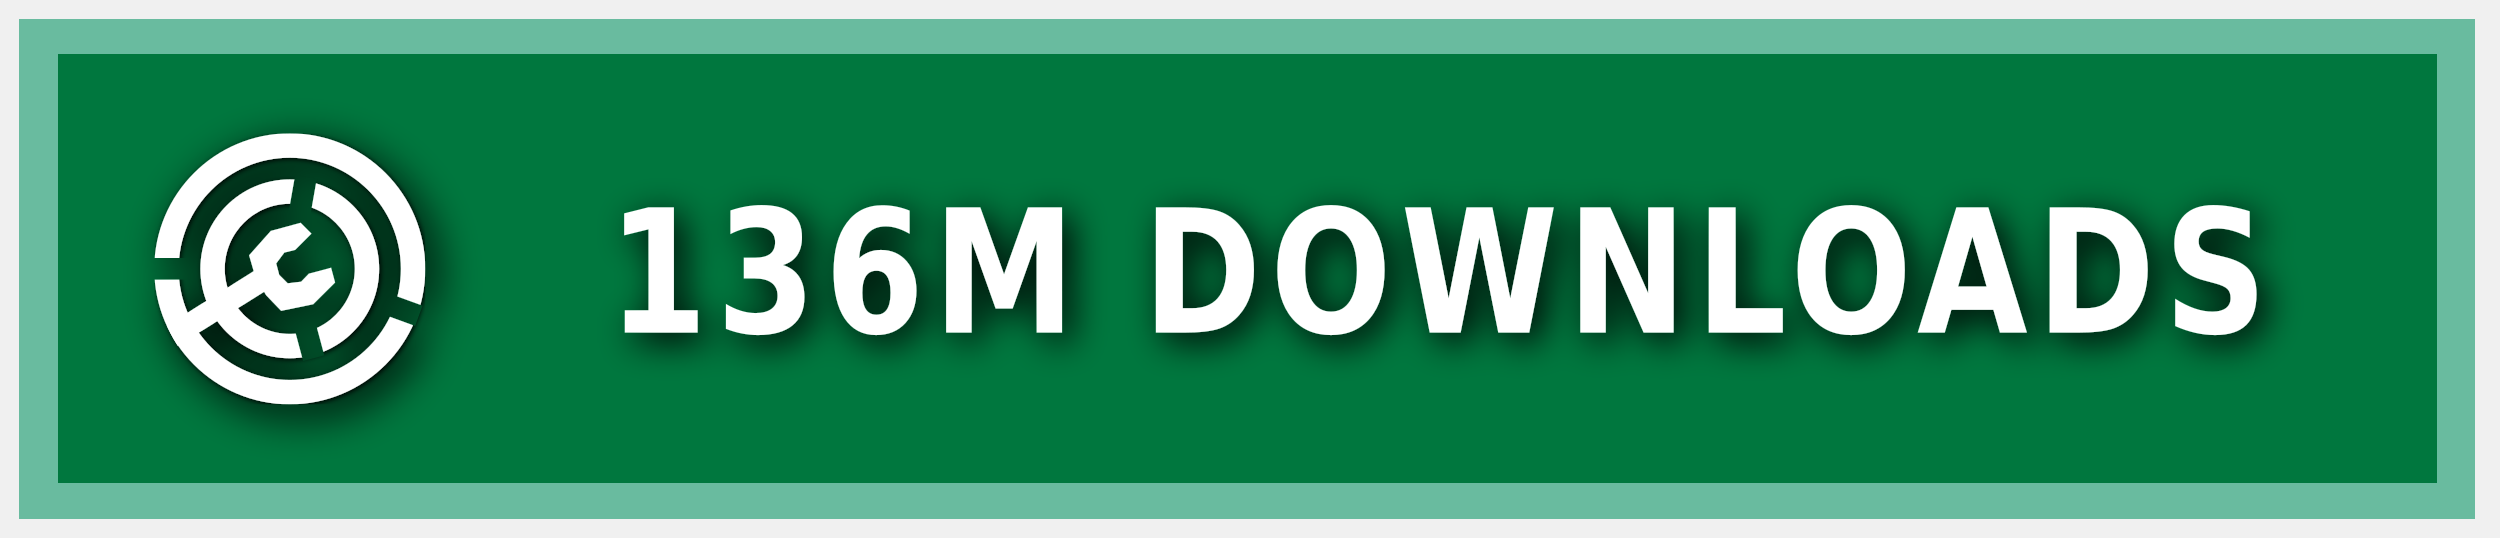
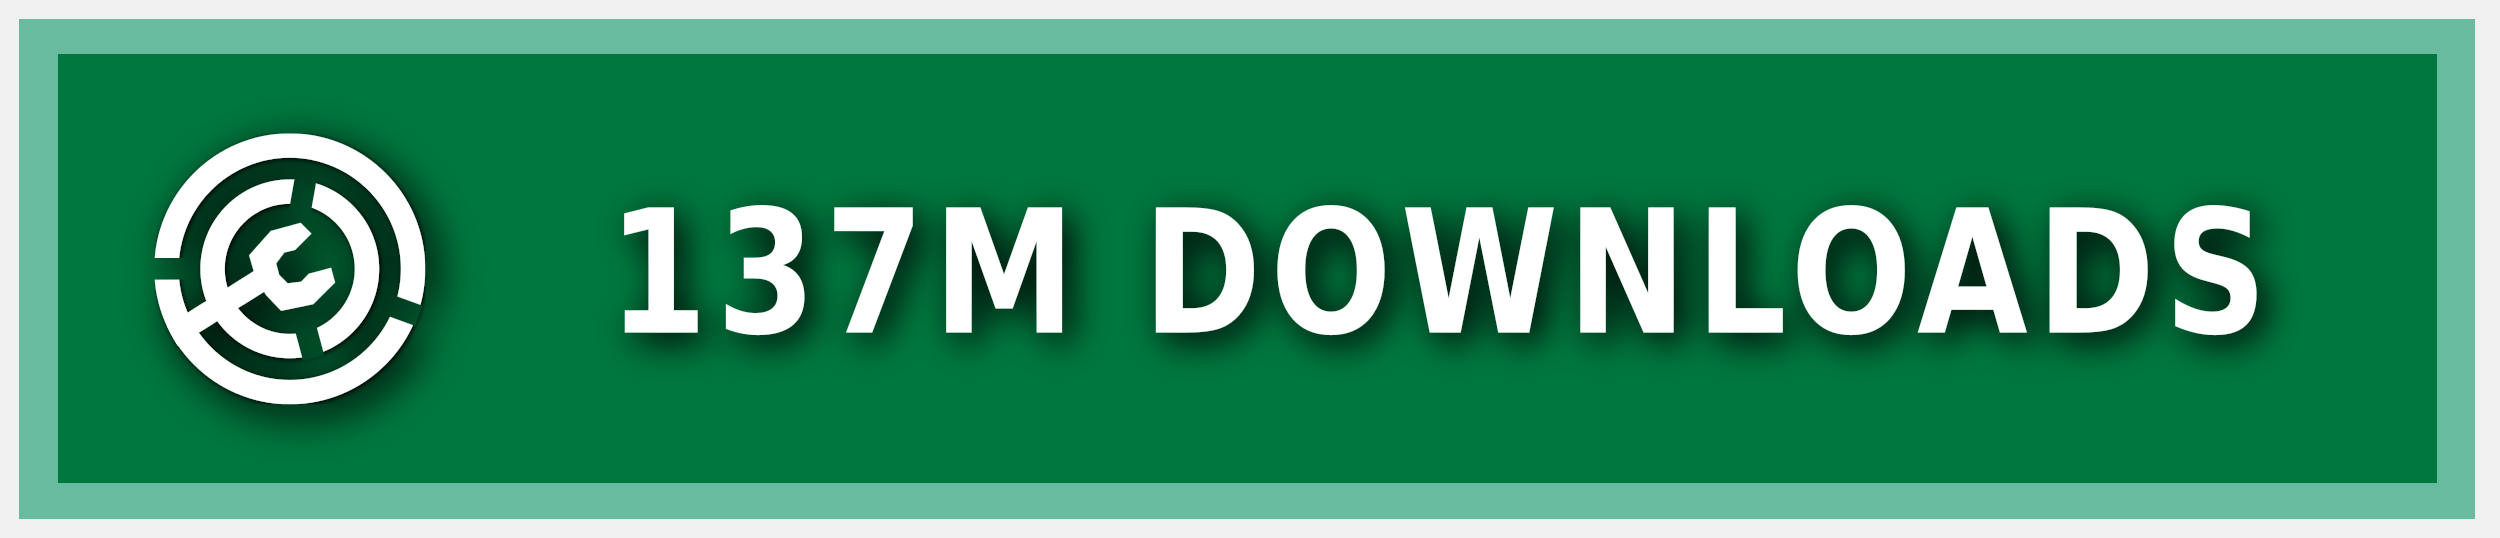
<svg xmlns="http://www.w3.org/2000/svg" xmlns:ns1="https://boxy-svg.com" width="200" height="43" viewBox="0 0 140 30" role="img" aria-label="MODRINTH">
  <style> g:not(.noshadow) { filter: drop-shadow(0.5px 0.5px 1.0px black); } </style>
  <defs>
    <ns1:guide x="121.656" y="10.118" angle="90" />
    <ns1:guide x="127.198" y="17.628" angle="90" />
    <ns1:guide x="8.199" y="-3.08" angle="0" />
    <ns1:guide x="20.449" y="-4.101" angle="0" />
    <ns1:guide x="121.656" y="10.118" angle="90" />
    <ns1:guide x="127.198" y="17.628" angle="90" />
    <ns1:guide x="8.199" y="-3.08" angle="0" />
    <ns1:guide x="20.449" y="-4.101" angle="0" />
  </defs>
  <g class="noshadow" shape-rendering="crispEdges" style="" transform="matrix(1.074564, 0, 0, 1, 0, 0)">
    <rect x="1" y="1" width="128" height="28" style="fill: #00954E;" />
    <rect x="1" y="1" width="128" height="28" style="fill: rgba(0, 0, 0, 0.2);" />
    <rect x="2" y="2" width="126" height="26" style="fill: none; stroke-width:2px; stroke: rgba(211, 255, 255, 0.5);" />
  </g>
  <g fill-rule="evenodd" stroke-linejoin="round" stroke-miterlimit="1.5" clip-rule="evenodd" transform="matrix(1.2, 0, 0, 1.2, -1.2, -1.5)">
    <path fill="none" d="M 8.199 7.432 L 20.846 7.432 L 20.846 20.079 L 8.199 20.079 L 8.199 7.432 Z" style="" />
    <g clip-path="url(#a)" transform="matrix(0.126469, 0, 0, 0.126469, 8.198999, 7.431019)" style="">
      <path fill="#ffffff" d="M50 17c18.207 0 32.988 14.787 32.988 33S68.207 83 50 83 17.012 68.213 17.012 50 31.793 17 50 17Zm0 9c13.24 0 23.988 10.755 23.988 24S63.24 74 50 74 26.012 63.245 26.012 50 36.76 26 50 26Z" />
    </g>
    <g clip-path="url(#b)" transform="matrix(0.126469, 0, 0, 0.126469, 8.198999, 7.431019)" style="">
      <path fill="#ffffff" d="M50 0c27.596 0 50 22.404 50 50s-22.404 50-50 50S0 77.596 0 50 22.404 0 50 0Zm0 9c22.629 0 41 18.371 41 41S72.629 91 50 91 9 72.629 9 50 27.371 9 50 9Z" />
    </g>
    <g class="noshadow" clip-path="url(#c)" transform="matrix(0.112383, 0, 0, 0.122032, 8.268063, 7.737635)" style="">
      <path fill="none" stroke="#ffffff" stroke-width="9" d="M 50 50 L 5.171 75.882" />
    </g>
    <path fill="#ffffff" d="M 12.909 14.103 L 12.625 13.123 L 13.637 11.985 L 15.028 11.605 L 15.534 12.111 L 14.775 12.87 L 14.269 12.996 L 13.89 13.502 L 14.032 14.038 L 14.425 14.429 L 15.053 14.354 L 15.415 13.979 L 16.452 13.701 L 16.637 14.392 L 15.613 15.407 L 14.121 15.714 L 13.415 14.979 L 12.909 14.103 Z" style="" />
    <clipPath id="clip-1">
      <path d="M50 0c27.596 0 50 22.404 50 50s-22.404 50-50 50S0 77.596 0 50 22.404 0 50 0Zm0 39.549c5.768 0 10.451 4.683 10.451 10.451 0 5.768-4.683 10.451-10.451 10.451-5.768 0-10.451-4.683-10.451-10.451 0-5.768 4.683-10.451 10.451-10.451Z" />
    </clipPath>
    <g class="noshadow" clip-path="url(#clip-1)" transform="matrix(0.064459, 0.010209, -0.018807, 0.118741, -9.215255, -61.72825)" style="transform-origin: 27.985px 74.177px;">
      <path fill="none" stroke="#ffffff" stroke-width="9" d="M 49.29 67.75 L 6.679 80.603" style="" />
    </g>
  </g>
  <g>
    <clipPath id="a">
      <path fill-rule="evenodd" stroke-linejoin="round" stroke-miterlimit="1.5" clip-rule="evenodd" d="M100 0H0v100h100V0ZM46.002 49.295l.076 1.757 8.83 32.963 7.843-2.102-8.596-32.094 5.804-32.932-7.997-1.41-5.96 33.818Z" />
    </clipPath>
    <clipPath id="b">
      <path d="M0 0v46h50l1.368.241L99 63.578l-2.736 7.517L49.295 54H0v46h100V0H0Z" />
    </clipPath>
    <clipPath id="c">
      <path d="M50 0c27.596 0 50 22.404 50 50s-22.404 50-50 50S0 77.596 0 50 22.404 0 50 0Zm0 39.549c5.768 0 10.451 4.683 10.451 10.451 0 5.768-4.683 10.451-10.451 10.451-5.768 0-10.451-4.683-10.451-10.451 0-5.768 4.683-10.451 10.451-10.451Z" />
    </clipPath>
  </g>
  <g fill="#fff" text-anchor="middle" font-family="Verdana,Geneva,DejaVu Sans,sans-serif" text-rendering="geometricPrecision" font-size="100" transform="matrix(1, 0, 0, 1, 13, 0)">
-     <text style="font-size: 80px; font-weight: 700; white-space: pre;" transform="matrix(0.1, 0, 0, 0.120296, 0, -3.678133)" x="675" y="185" letter-spacing="5">136M DOWNLOADS</text>
+     <text style="font-size: 80px; font-weight: 700; white-space: pre;" transform="matrix(0.1, 0, 0, 0.120296, 0, -3.678133)" x="675" y="185" letter-spacing="5">137M DOWNLOADS</text>
  </g>
</svg>
